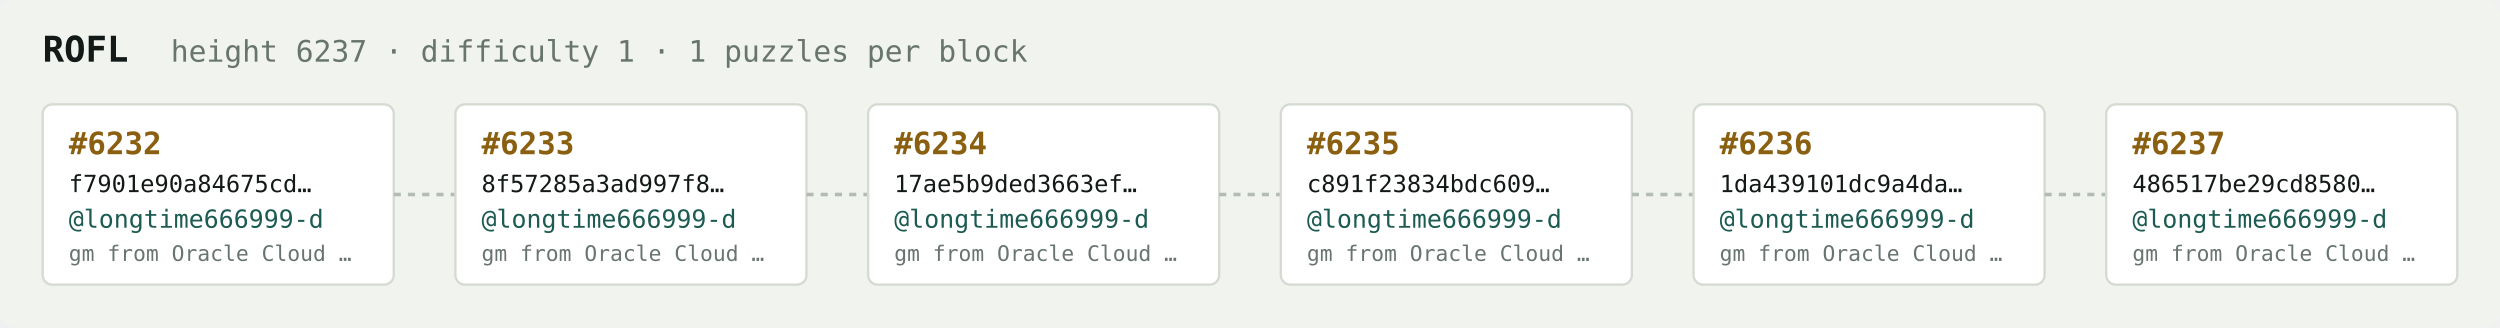
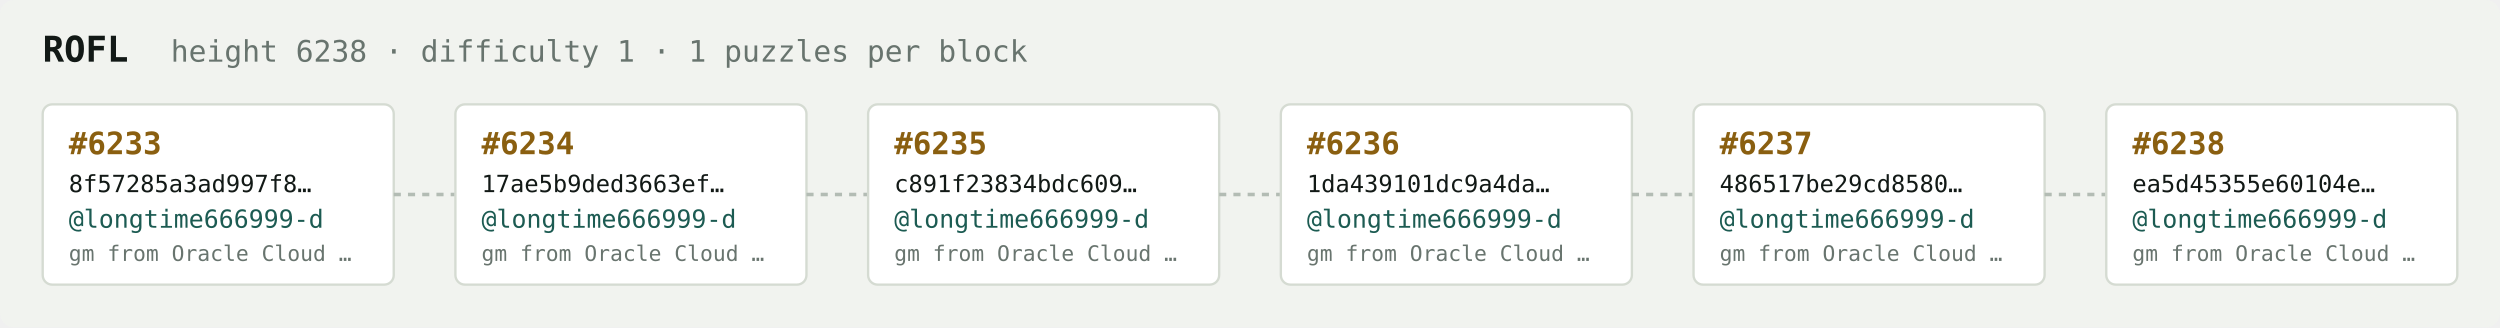
<svg xmlns="http://www.w3.org/2000/svg" width="1054" height="138" viewBox="0 0 1054 138" font-family="ui-monospace,SFMono-Regular,Menlo,monospace">
  <rect fill="#f1f3ef" width="1054" height="138" rx="6" />
  <text x="18" y="26" fill="#121916" font-size="15" font-weight="700">ROFL</text>
-   <text x="72" y="26" fill="#68746e" font-size="12.5">height 6237 · difficulty 1 · 1 puzzles per block</text>
+   <text x="72" y="26" fill="#68746e" font-size="12.5">height 6238 · difficulty 1 · 1 puzzles per block</text>
  <rect x="18" y="44" width="148" height="76" rx="4" fill="#ffffff" stroke="#d5dbd2" stroke-width="1" />
-   <text x="29" y="65" fill="#8a5f10" font-size="13" font-weight="700">#6232</text>
-   <text x="29" y="81" fill="#121916" font-size="10">f7901e90a84675cd…</text>
+   <text x="29" y="65" fill="#8a5f10" font-size="13" font-weight="700">#6233</text>
+   <text x="29" y="81" fill="#121916" font-size="10">8f57285a3ad997f8…</text>
  <text x="29" y="96" fill="#1c5b52" font-size="10.5">@longtime666999-d</text>
  <text x="29" y="110" fill="#68746e" font-size="9">gm from Oracle Cloud …</text>
  <line x1="166" y1="82.0" x2="192" y2="82.0" stroke="#b3bcb4" stroke-width="1.5" stroke-dasharray="3 3" />
  <rect x="192" y="44" width="148" height="76" rx="4" fill="#ffffff" stroke="#d5dbd2" stroke-width="1" />
-   <text x="203" y="65" fill="#8a5f10" font-size="13" font-weight="700">#6233</text>
-   <text x="203" y="81" fill="#121916" font-size="10">8f57285a3ad997f8…</text>
+   <text x="203" y="65" fill="#8a5f10" font-size="13" font-weight="700">#6234</text>
+   <text x="203" y="81" fill="#121916" font-size="10">17ae5b9ded3663ef…</text>
  <text x="203" y="96" fill="#1c5b52" font-size="10.5">@longtime666999-d</text>
  <text x="203" y="110" fill="#68746e" font-size="9">gm from Oracle Cloud …</text>
  <line x1="340" y1="82.0" x2="366" y2="82.0" stroke="#b3bcb4" stroke-width="1.5" stroke-dasharray="3 3" />
  <rect x="366" y="44" width="148" height="76" rx="4" fill="#ffffff" stroke="#d5dbd2" stroke-width="1" />
-   <text x="377" y="65" fill="#8a5f10" font-size="13" font-weight="700">#6234</text>
-   <text x="377" y="81" fill="#121916" font-size="10">17ae5b9ded3663ef…</text>
+   <text x="377" y="65" fill="#8a5f10" font-size="13" font-weight="700">#6235</text>
+   <text x="377" y="81" fill="#121916" font-size="10">c891f23834bdc609…</text>
  <text x="377" y="96" fill="#1c5b52" font-size="10.5">@longtime666999-d</text>
  <text x="377" y="110" fill="#68746e" font-size="9">gm from Oracle Cloud …</text>
  <line x1="514" y1="82.0" x2="540" y2="82.0" stroke="#b3bcb4" stroke-width="1.5" stroke-dasharray="3 3" />
  <rect x="540" y="44" width="148" height="76" rx="4" fill="#ffffff" stroke="#d5dbd2" stroke-width="1" />
-   <text x="551" y="65" fill="#8a5f10" font-size="13" font-weight="700">#6235</text>
-   <text x="551" y="81" fill="#121916" font-size="10">c891f23834bdc609…</text>
+   <text x="551" y="65" fill="#8a5f10" font-size="13" font-weight="700">#6236</text>
+   <text x="551" y="81" fill="#121916" font-size="10">1da439101dc9a4da…</text>
  <text x="551" y="96" fill="#1c5b52" font-size="10.5">@longtime666999-d</text>
  <text x="551" y="110" fill="#68746e" font-size="9">gm from Oracle Cloud …</text>
  <line x1="688" y1="82.0" x2="714" y2="82.0" stroke="#b3bcb4" stroke-width="1.5" stroke-dasharray="3 3" />
  <rect x="714" y="44" width="148" height="76" rx="4" fill="#ffffff" stroke="#d5dbd2" stroke-width="1" />
-   <text x="725" y="65" fill="#8a5f10" font-size="13" font-weight="700">#6236</text>
-   <text x="725" y="81" fill="#121916" font-size="10">1da439101dc9a4da…</text>
+   <text x="725" y="65" fill="#8a5f10" font-size="13" font-weight="700">#6237</text>
+   <text x="725" y="81" fill="#121916" font-size="10">486517be29cd8580…</text>
  <text x="725" y="96" fill="#1c5b52" font-size="10.5">@longtime666999-d</text>
  <text x="725" y="110" fill="#68746e" font-size="9">gm from Oracle Cloud …</text>
  <line x1="862" y1="82.0" x2="888" y2="82.0" stroke="#b3bcb4" stroke-width="1.5" stroke-dasharray="3 3" />
  <rect x="888" y="44" width="148" height="76" rx="4" fill="#ffffff" stroke="#d5dbd2" stroke-width="1" />
-   <text x="899" y="65" fill="#8a5f10" font-size="13" font-weight="700">#6237</text>
-   <text x="899" y="81" fill="#121916" font-size="10">486517be29cd8580…</text>
+   <text x="899" y="65" fill="#8a5f10" font-size="13" font-weight="700">#6238</text>
+   <text x="899" y="81" fill="#121916" font-size="10">ea5d45355e60104e…</text>
  <text x="899" y="96" fill="#1c5b52" font-size="10.5">@longtime666999-d</text>
  <text x="899" y="110" fill="#68746e" font-size="9">gm from Oracle Cloud …</text>
</svg>
